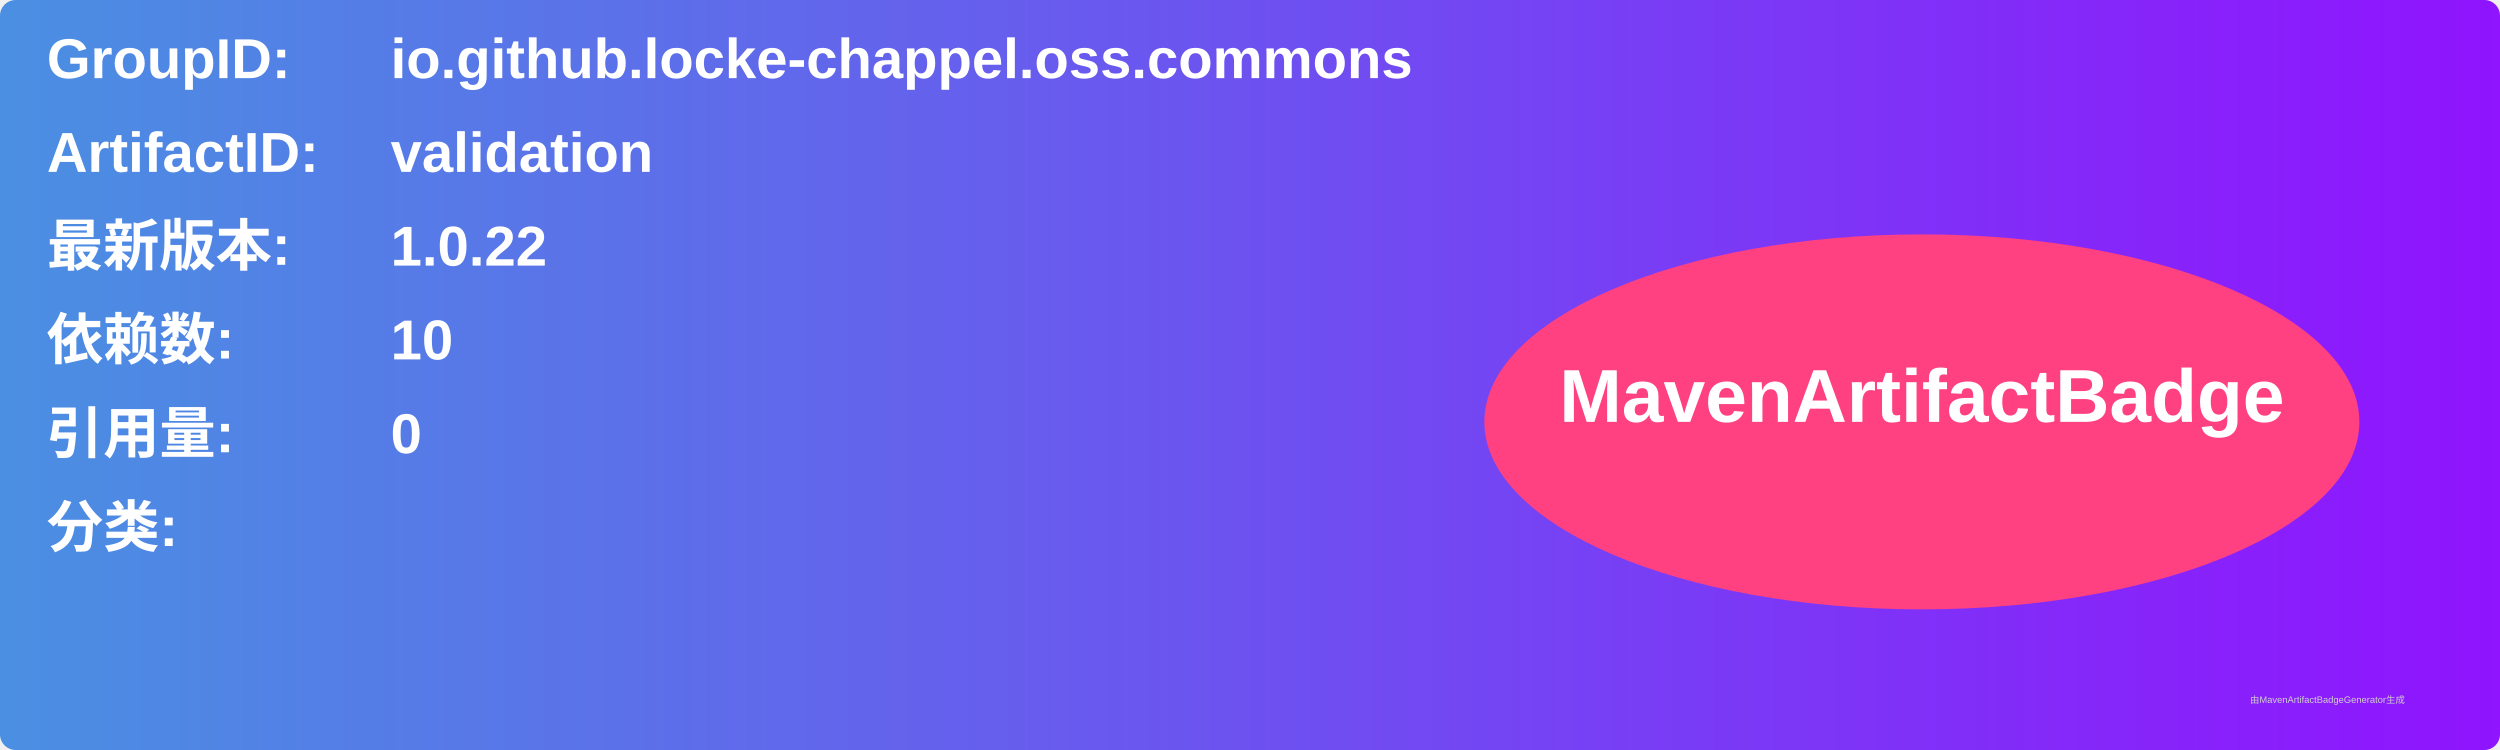
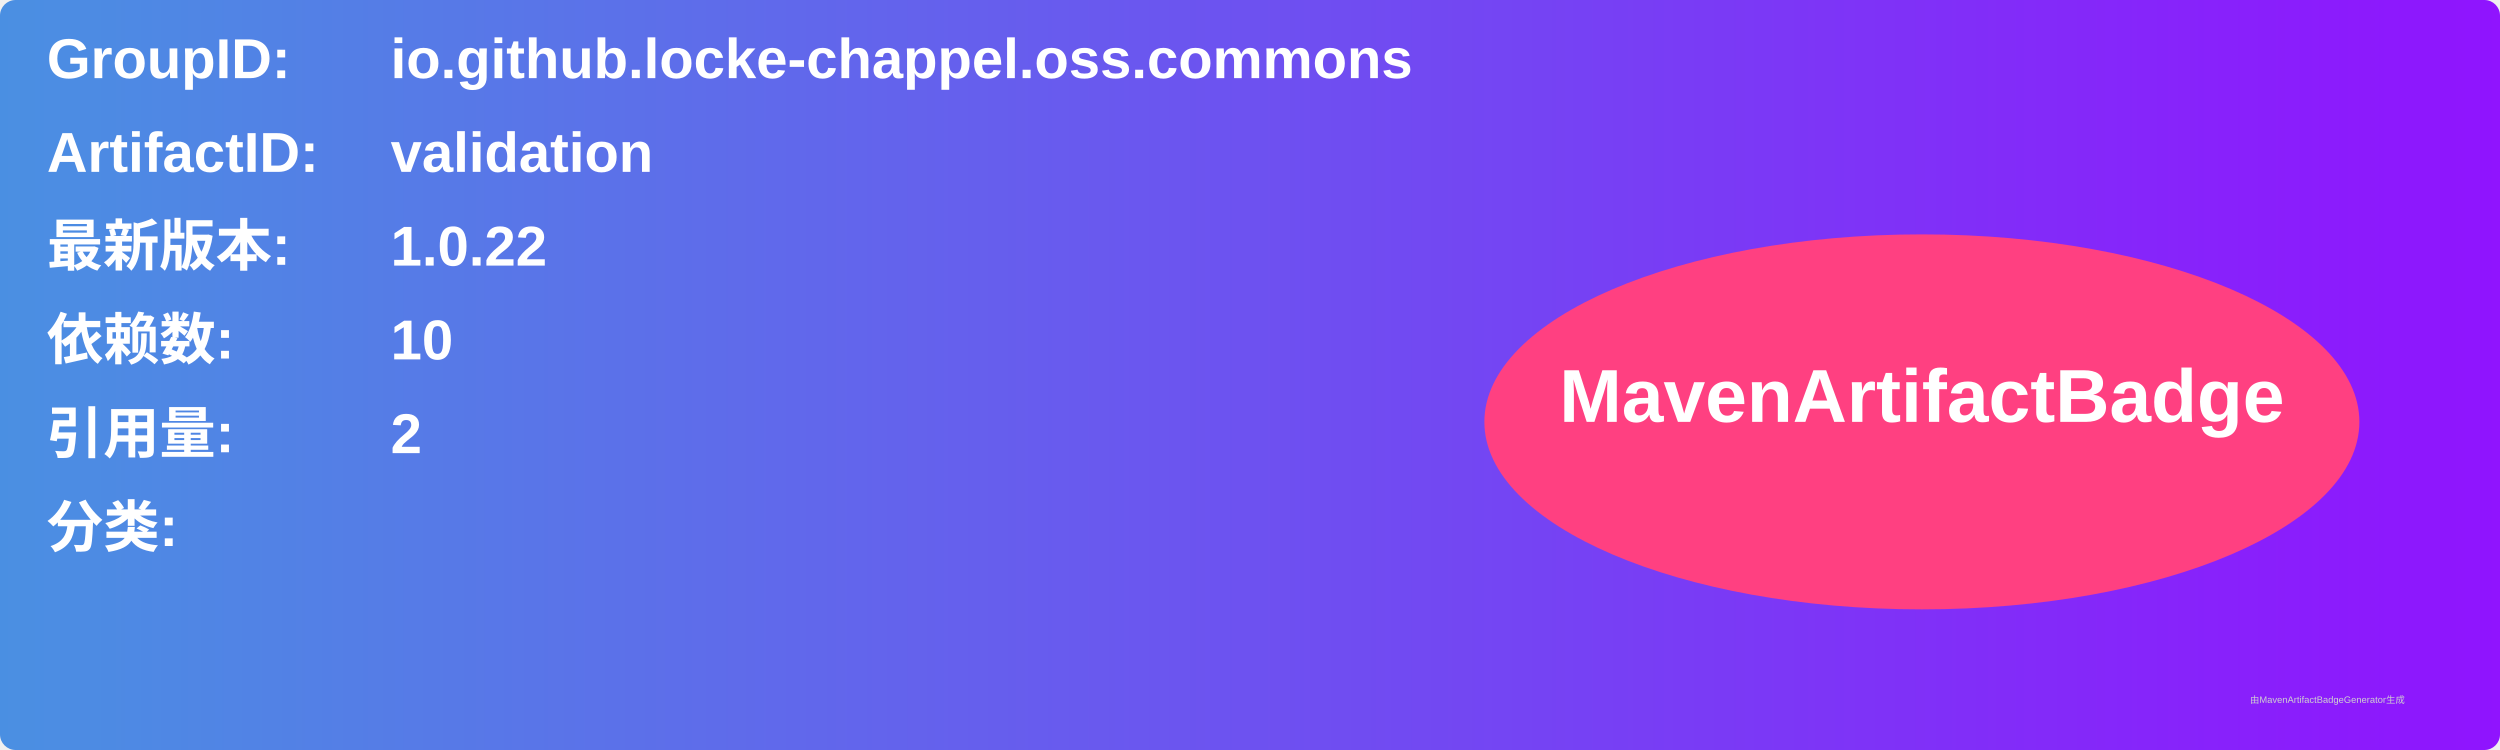
<svg xmlns="http://www.w3.org/2000/svg" width="800" height="240" viewBox="0 0 800 240">
  <linearGradient id="grad" x1="0%" y1="0%" x2="100%" y2="0%">
    <stop offset="0%" stop-color="#4a90e2" />
    <stop offset="100%" stop-color="#9013fe" />
  </linearGradient>
  <rect width="100%" height="100%" rx="5" ry="5" fill="url(#grad)" />
  <g transform="translate(15, 15)">
    <text x="0" y="10" font-family="Arial" font-size="18" fill="white" font-weight="bold" width="260">GroupID:</text>
    <text x="110" y="10" font-family="Arial" font-size="18" fill="white" font-weight="bold" width="460">io.github.locke-chappel.oss.commons</text>
    <text x="0" y="40" font-family="Arial" font-size="18" fill="white" font-weight="bold" width="260">ArtifactID:</text>
    <text x="110" y="40" font-family="Arial" font-size="18" fill="white" font-weight="bold" width="460">validation</text>
    <text x="0" y="70" font-family="Arial" font-size="18" fill="white" font-weight="bold">最新版本:</text>
    <text x="110" y="70" font-family="Arial" font-size="18" fill="white" font-weight="bold">
      <tspan font-weight="bold">1.0.22</tspan>
    </text>
    <text x="0" y="100" font-family="Arial" font-size="18" fill="white" font-weight="bold">依赖数: </text>
    <text x="110" y="100" font-family="Arial" font-size="18" fill="white">
      <tspan font-weight="bold">10</tspan>
    </text>
    <text x="0" y="130" font-family="Arial" font-size="18" fill="white" font-weight="bold">引用量: </text>
    <text x="110" y="130" font-family="Arial" font-size="18" fill="white">
-       <tspan font-weight="bold">0</tspan>
+       <tspan font-weight="bold">2</tspan>
    </text>
    <text x="0" y="160" font-family="Arial" font-size="18" fill="white" font-weight="bold">分类:</text>
    <text x="10" y="190" font-family="Arial" font-size="10" fill="white">
      <tspan font-weight="bold" />
    </text>
    <ellipse cx="600" cy="120" rx="140" ry="60" fill="#ff4081" />
    <text x="600" y="120" text-anchor="middle" font-family="Arial" font-size="24" fill="white" font-weight="bold">MavenArtifactBadge</text>
  </g>
  <text x="720" y="225" font-family="Arial" font-size="3" fill="#d0d0d0">由MavenArtifactBadgeGenerator生成</text>
</svg>
